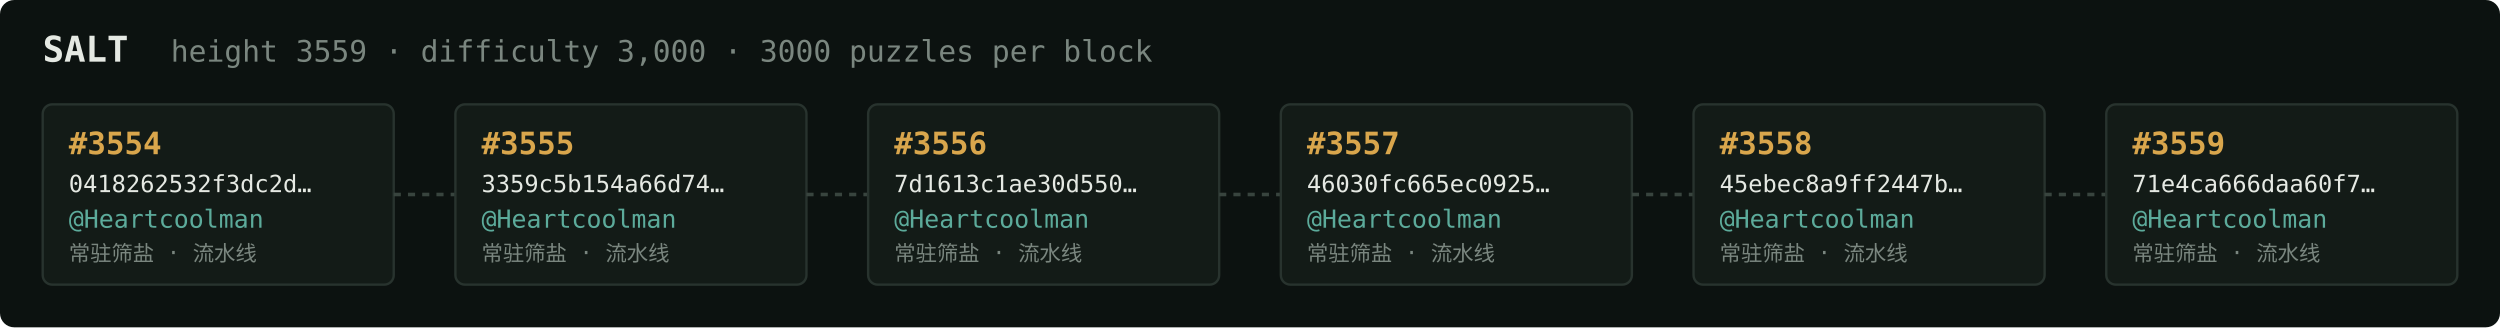
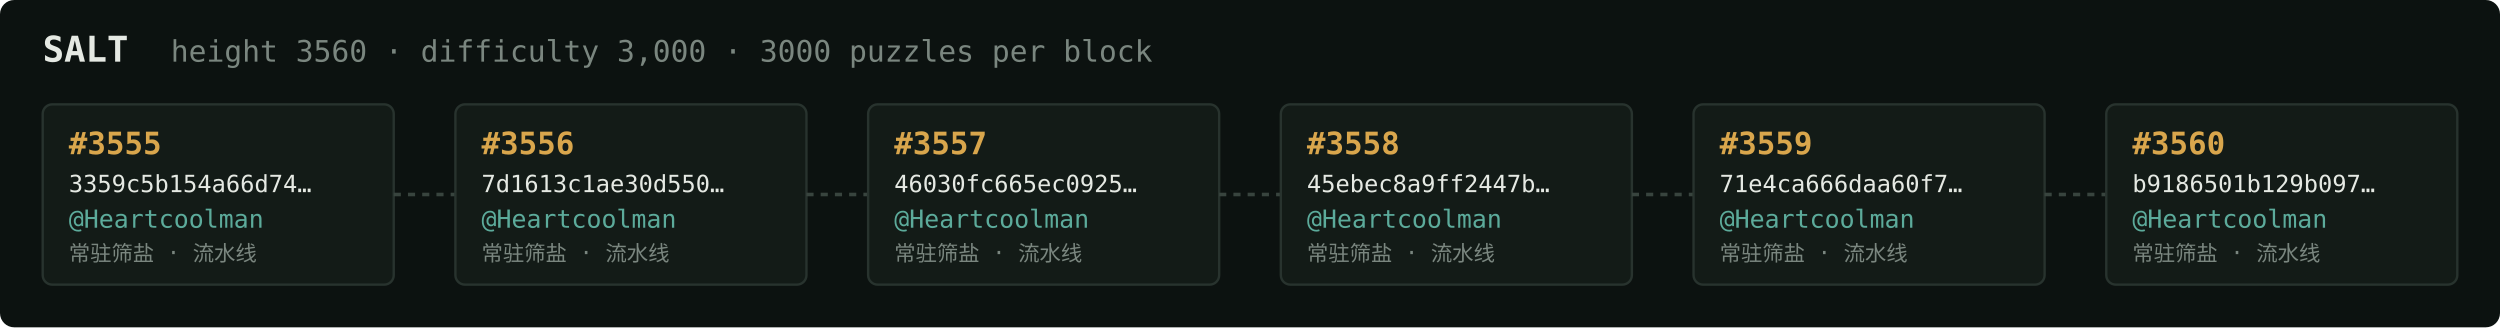
<svg xmlns="http://www.w3.org/2000/svg" width="1054" height="138" viewBox="0 0 1054 138" font-family="ui-monospace,SFMono-Regular,Menlo,monospace">
  <rect fill="#0c1210" width="1054" height="138" rx="6" />
  <text x="18" y="26" fill="#e5e9e3" font-size="15" font-weight="700">SALT</text>
-   <text x="72" y="26" fill="#7a867f" font-size="12.5">height 3559 · difficulty 3,000 · 3000 puzzles per block</text>
+   <text x="72" y="26" fill="#7a867f" font-size="12.5">height 3560 · difficulty 3,000 · 3000 puzzles per block</text>
  <rect x="18" y="44" width="148" height="76" rx="4" fill="#131b17" stroke="#28332e" stroke-width="1" />
-   <text x="29" y="65" fill="#d9a64c" font-size="13" font-weight="700">#3554</text>
-   <text x="29" y="81" fill="#e5e9e3" font-size="10">0418262532f3dc2d…</text>
+   <text x="29" y="65" fill="#d9a64c" font-size="13" font-weight="700">#3555</text>
+   <text x="29" y="81" fill="#e5e9e3" font-size="10">3359c5b154a66d74…</text>
  <text x="29" y="96" fill="#5cab9b" font-size="10.5">@Heartcoolman</text>
  <text x="29" y="110" fill="#7a867f" font-size="9">常驻筛盐 · 流水线</text>
  <line x1="166" y1="82.0" x2="192" y2="82.0" stroke="#38443e" stroke-width="1.5" stroke-dasharray="3 3" />
  <rect x="192" y="44" width="148" height="76" rx="4" fill="#131b17" stroke="#28332e" stroke-width="1" />
-   <text x="203" y="65" fill="#d9a64c" font-size="13" font-weight="700">#3555</text>
-   <text x="203" y="81" fill="#e5e9e3" font-size="10">3359c5b154a66d74…</text>
+   <text x="203" y="65" fill="#d9a64c" font-size="13" font-weight="700">#3556</text>
+   <text x="203" y="81" fill="#e5e9e3" font-size="10">7d1613c1ae30d550…</text>
  <text x="203" y="96" fill="#5cab9b" font-size="10.5">@Heartcoolman</text>
  <text x="203" y="110" fill="#7a867f" font-size="9">常驻筛盐 · 流水线</text>
  <line x1="340" y1="82.0" x2="366" y2="82.0" stroke="#38443e" stroke-width="1.5" stroke-dasharray="3 3" />
  <rect x="366" y="44" width="148" height="76" rx="4" fill="#131b17" stroke="#28332e" stroke-width="1" />
-   <text x="377" y="65" fill="#d9a64c" font-size="13" font-weight="700">#3556</text>
-   <text x="377" y="81" fill="#e5e9e3" font-size="10">7d1613c1ae30d550…</text>
+   <text x="377" y="65" fill="#d9a64c" font-size="13" font-weight="700">#3557</text>
+   <text x="377" y="81" fill="#e5e9e3" font-size="10">46030fc665ec0925…</text>
  <text x="377" y="96" fill="#5cab9b" font-size="10.5">@Heartcoolman</text>
  <text x="377" y="110" fill="#7a867f" font-size="9">常驻筛盐 · 流水线</text>
  <line x1="514" y1="82.0" x2="540" y2="82.0" stroke="#38443e" stroke-width="1.5" stroke-dasharray="3 3" />
  <rect x="540" y="44" width="148" height="76" rx="4" fill="#131b17" stroke="#28332e" stroke-width="1" />
-   <text x="551" y="65" fill="#d9a64c" font-size="13" font-weight="700">#3557</text>
-   <text x="551" y="81" fill="#e5e9e3" font-size="10">46030fc665ec0925…</text>
+   <text x="551" y="65" fill="#d9a64c" font-size="13" font-weight="700">#3558</text>
+   <text x="551" y="81" fill="#e5e9e3" font-size="10">45ebec8a9ff2447b…</text>
  <text x="551" y="96" fill="#5cab9b" font-size="10.5">@Heartcoolman</text>
  <text x="551" y="110" fill="#7a867f" font-size="9">常驻筛盐 · 流水线</text>
  <line x1="688" y1="82.0" x2="714" y2="82.0" stroke="#38443e" stroke-width="1.5" stroke-dasharray="3 3" />
  <rect x="714" y="44" width="148" height="76" rx="4" fill="#131b17" stroke="#28332e" stroke-width="1" />
-   <text x="725" y="65" fill="#d9a64c" font-size="13" font-weight="700">#3558</text>
-   <text x="725" y="81" fill="#e5e9e3" font-size="10">45ebec8a9ff2447b…</text>
+   <text x="725" y="65" fill="#d9a64c" font-size="13" font-weight="700">#3559</text>
+   <text x="725" y="81" fill="#e5e9e3" font-size="10">71e4ca666daa60f7…</text>
  <text x="725" y="96" fill="#5cab9b" font-size="10.5">@Heartcoolman</text>
  <text x="725" y="110" fill="#7a867f" font-size="9">常驻筛盐 · 流水线</text>
  <line x1="862" y1="82.0" x2="888" y2="82.0" stroke="#38443e" stroke-width="1.5" stroke-dasharray="3 3" />
  <rect x="888" y="44" width="148" height="76" rx="4" fill="#131b17" stroke="#28332e" stroke-width="1" />
-   <text x="899" y="65" fill="#d9a64c" font-size="13" font-weight="700">#3559</text>
-   <text x="899" y="81" fill="#e5e9e3" font-size="10">71e4ca666daa60f7…</text>
+   <text x="899" y="65" fill="#d9a64c" font-size="13" font-weight="700">#3560</text>
+   <text x="899" y="81" fill="#e5e9e3" font-size="10">b9186501b129b097…</text>
  <text x="899" y="96" fill="#5cab9b" font-size="10.5">@Heartcoolman</text>
  <text x="899" y="110" fill="#7a867f" font-size="9">常驻筛盐 · 流水线</text>
</svg>
